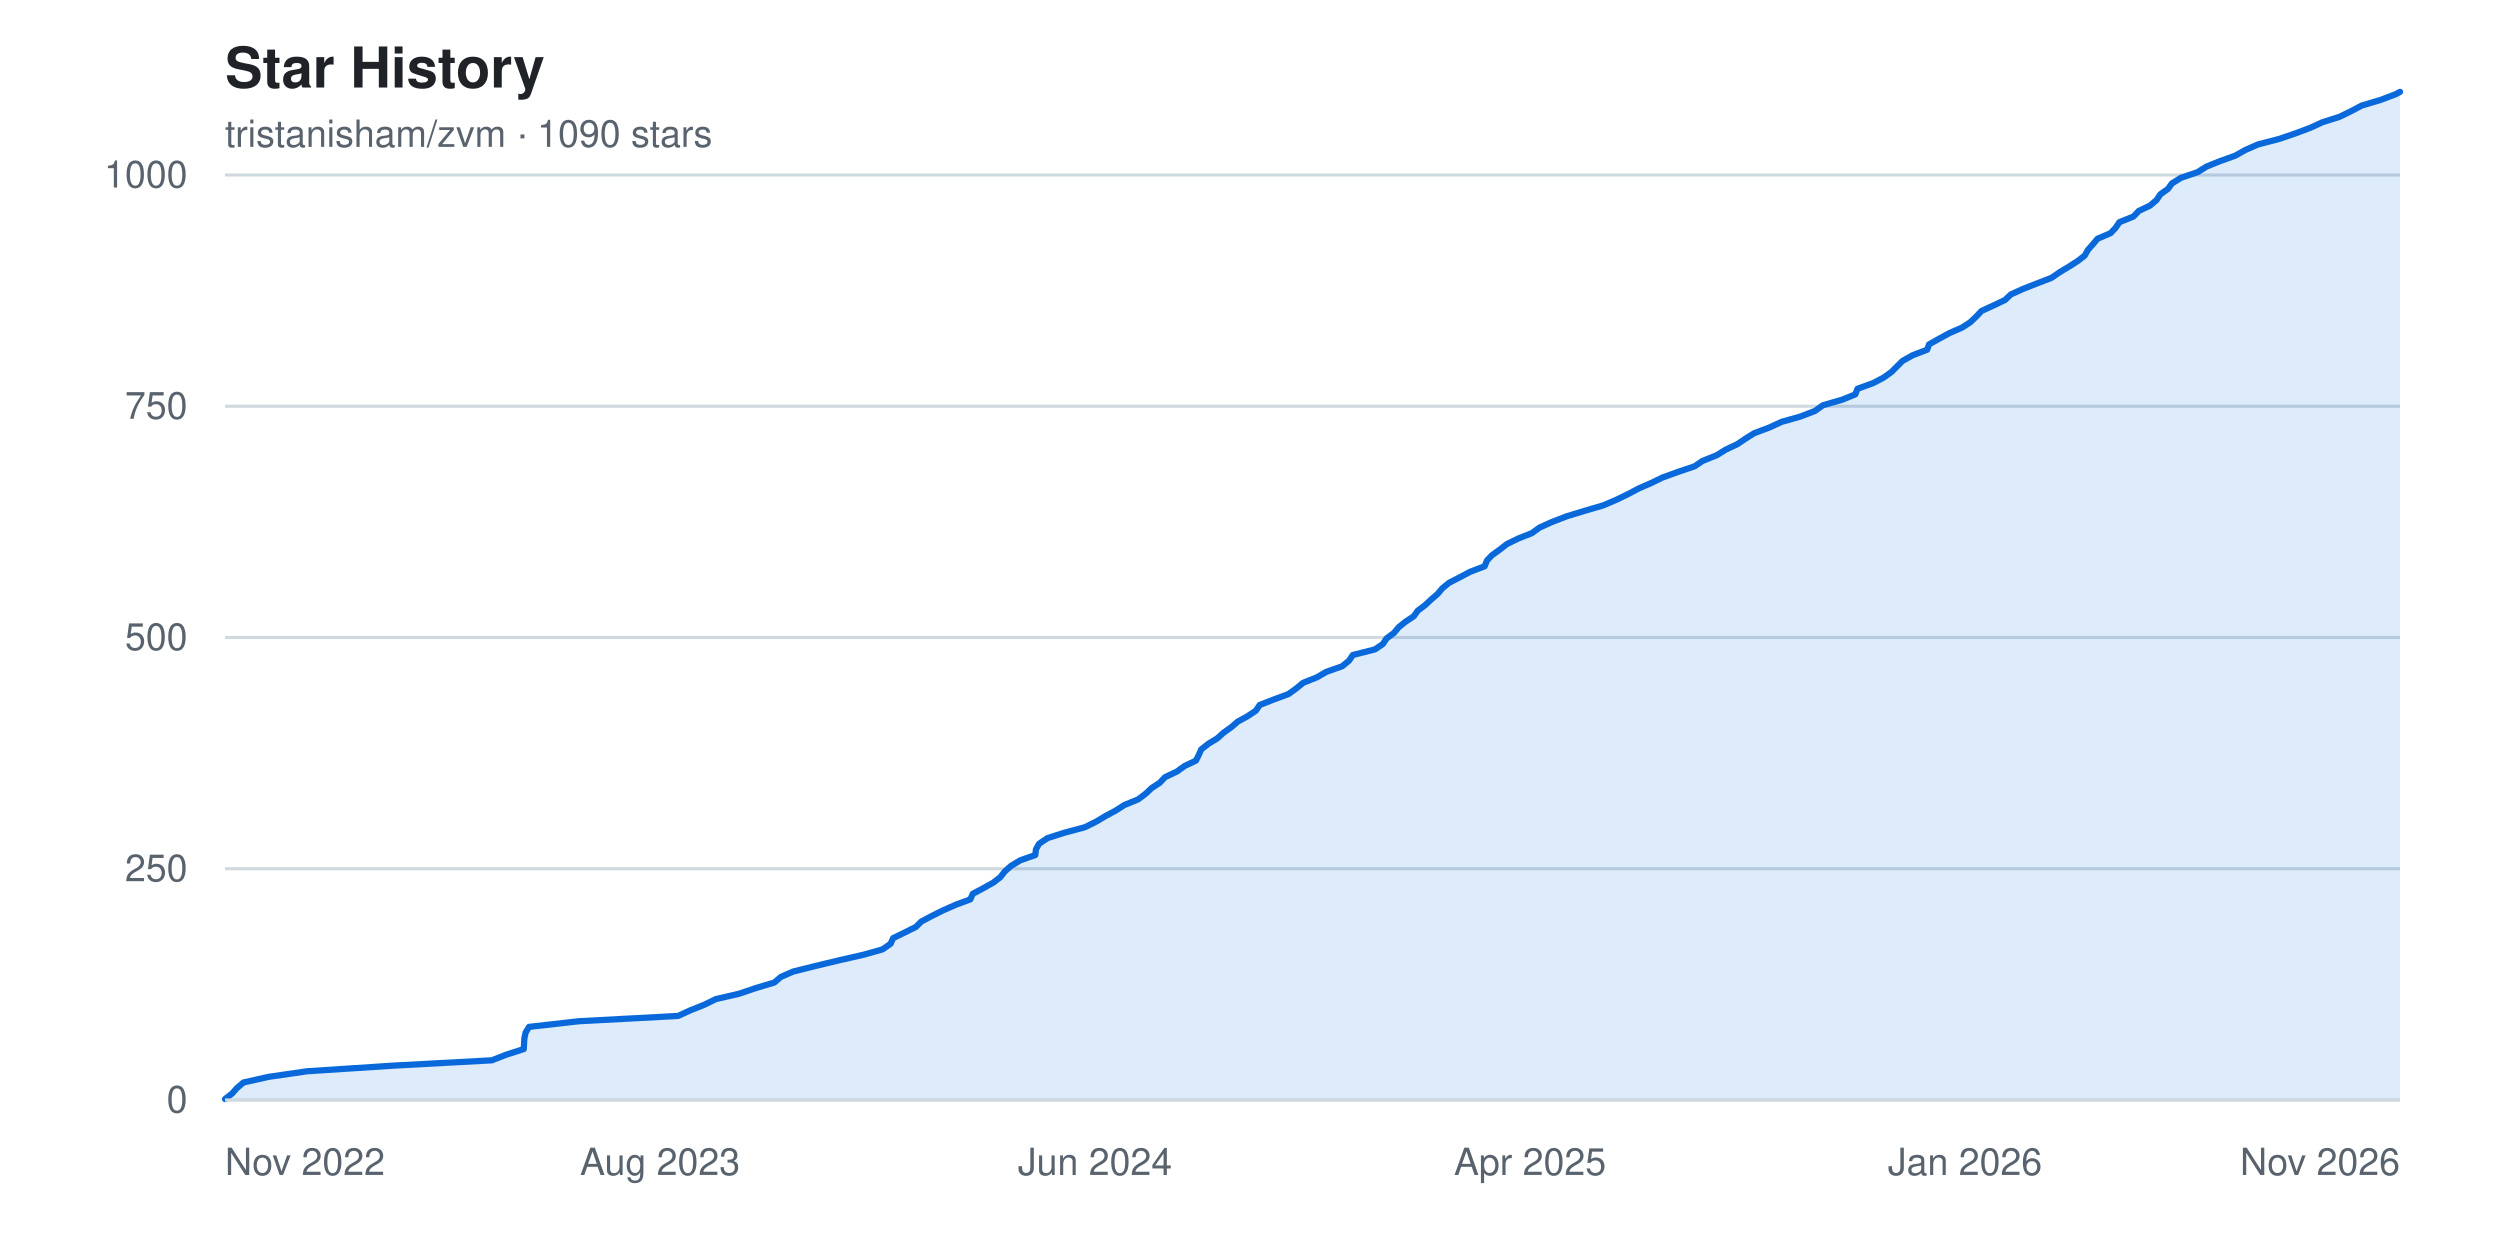
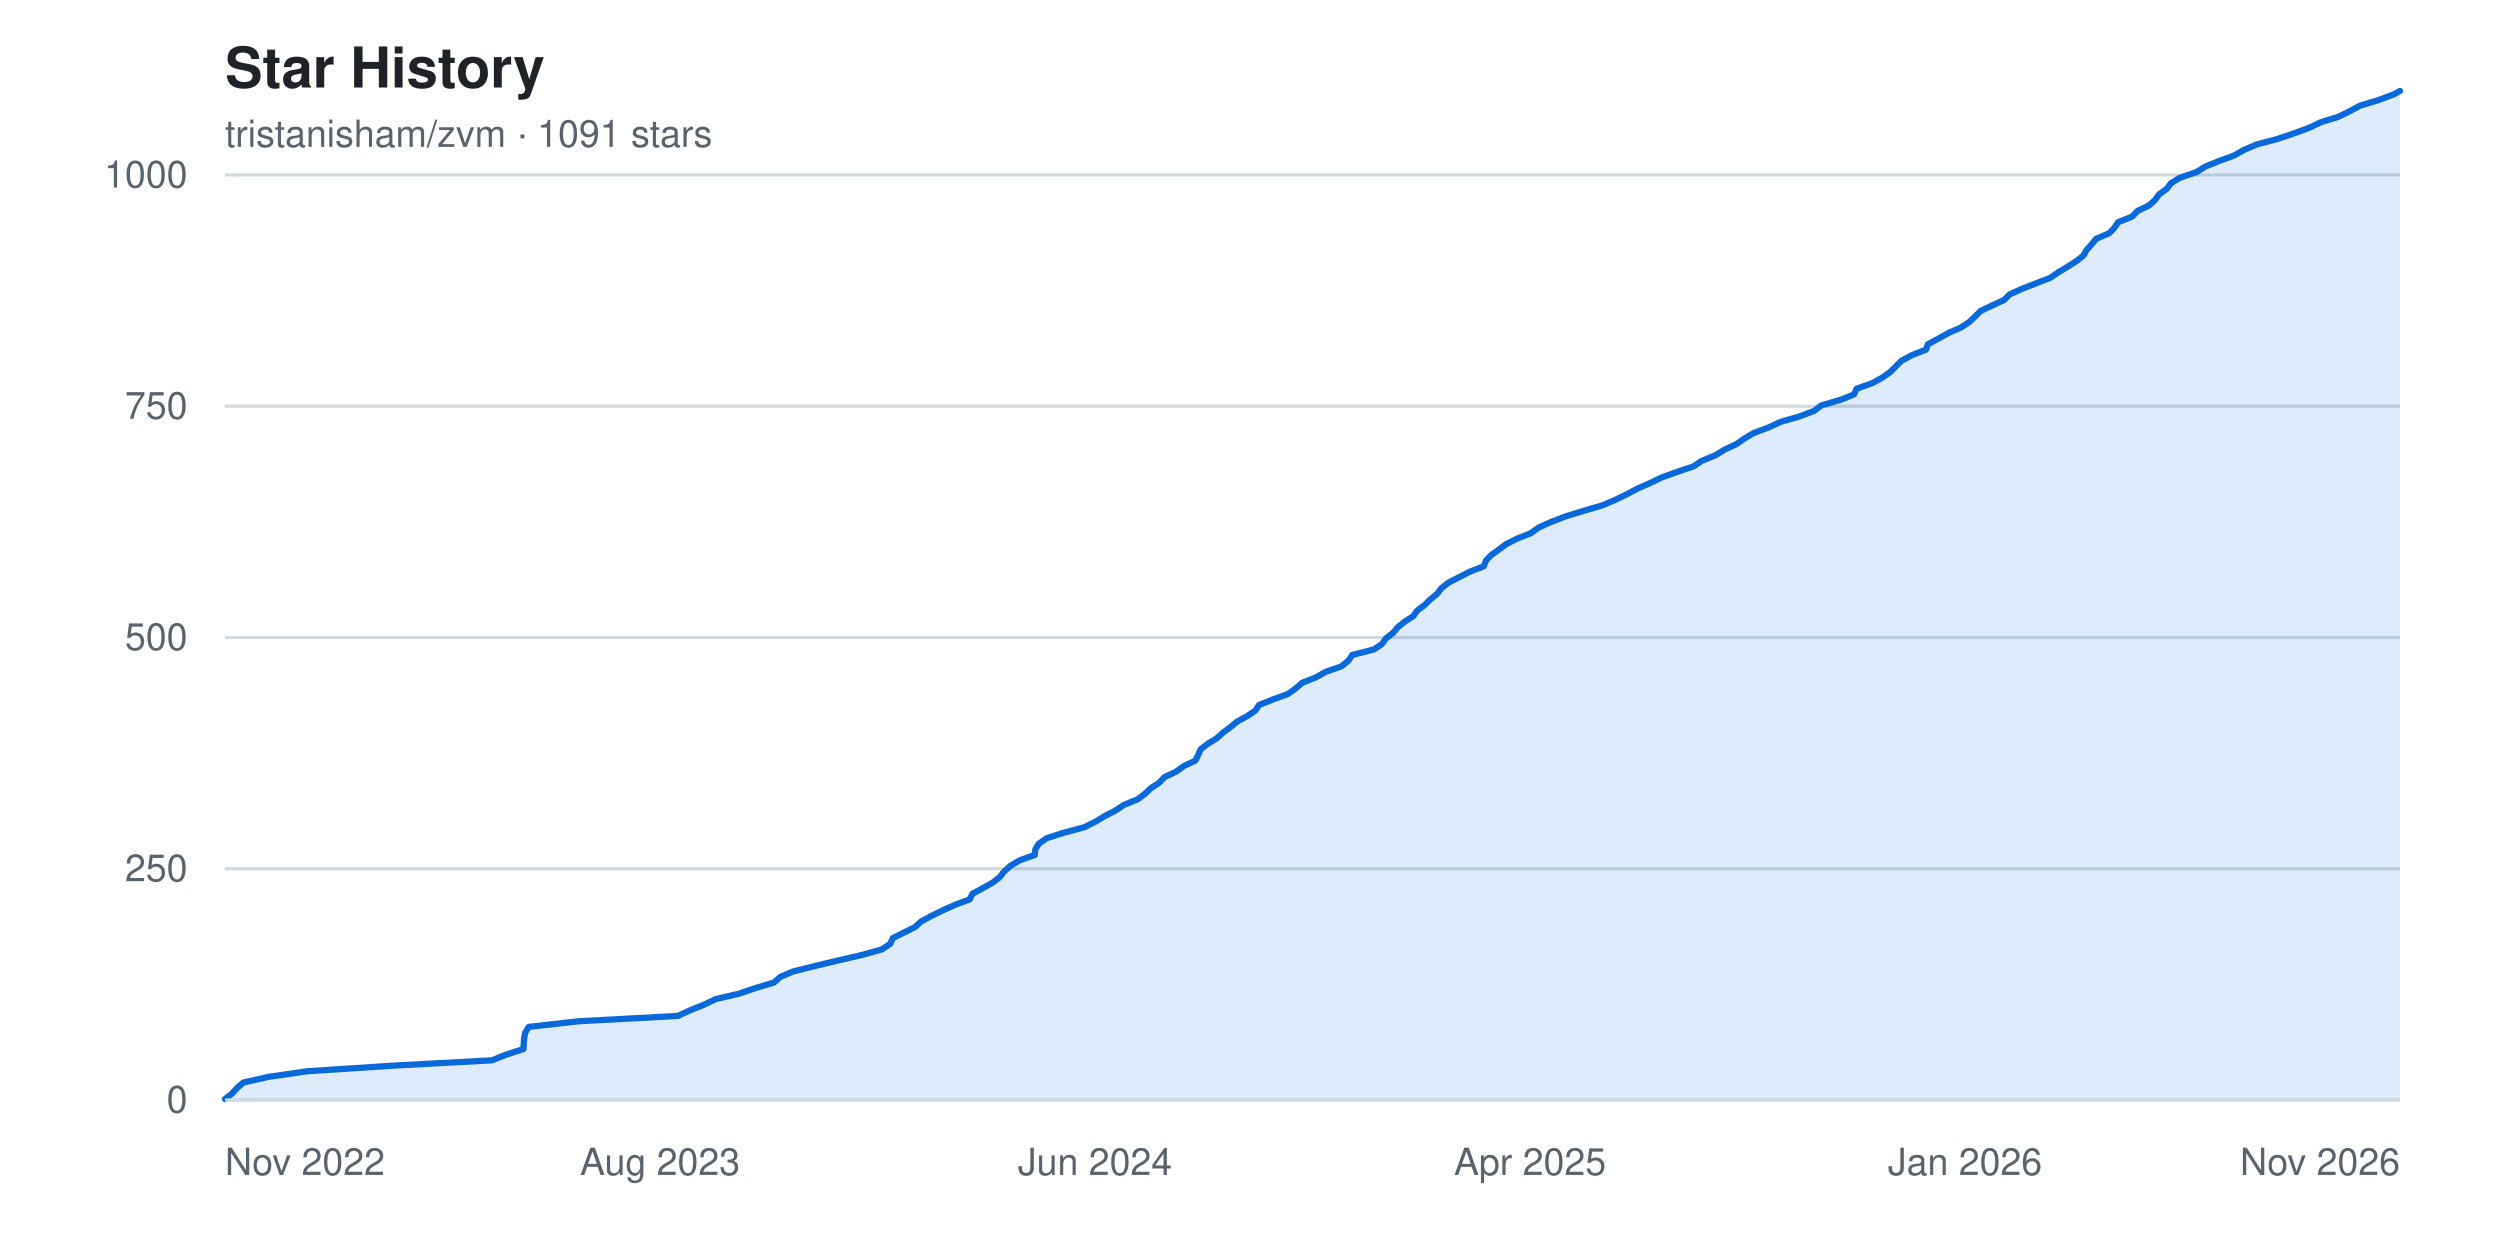
<svg xmlns="http://www.w3.org/2000/svg" width="800" height="400" viewBox="0 0 800 400" font-family="-apple-system, BlinkMacSystemFont, 'Segoe UI', Helvetica, Arial, sans-serif" role="img" aria-label="Star history chart for tristanisham/zvm">
  <rect width="800" height="400" fill="#ffffff" />
  <text x="72" y="28" fill="#1f2328" font-size="18" font-weight="600">Star History</text>
-   <text x="72" y="47" fill="#59636e" font-size="12">tristanisham/zvm · 1090 stars</text>
+   <text x="72" y="47" fill="#59636e" font-size="12">tristanisham/zvm · 1091 stars</text>
  <g>
    <line x1="72" y1="352.0" x2="768" y2="352.0" stroke="#d1d9e0" stroke-width="1" />
    <text x="60" y="352.0" fill="#59636e" font-size="12" text-anchor="end" dominant-baseline="middle">0</text>
    <line x1="72" y1="278.0" x2="768" y2="278.0" stroke="#d1d9e0" stroke-width="1" />
    <text x="60" y="278.0" fill="#59636e" font-size="12" text-anchor="end" dominant-baseline="middle">250</text>
    <line x1="72" y1="204.0" x2="768" y2="204.0" stroke="#d1d9e0" stroke-width="1" />
    <text x="60" y="204.0" fill="#59636e" font-size="12" text-anchor="end" dominant-baseline="middle">500</text>
    <line x1="72" y1="130.0" x2="768" y2="130.0" stroke="#d1d9e0" stroke-width="1" />
    <text x="60" y="130.0" fill="#59636e" font-size="12" text-anchor="end" dominant-baseline="middle">750</text>
    <line x1="72" y1="56.0" x2="768" y2="56.0" stroke="#d1d9e0" stroke-width="1" />
    <text x="60" y="56.0" fill="#59636e" font-size="12" text-anchor="end" dominant-baseline="middle">1000</text>
  </g>
-   <path d="M 72.0,352.0 L 72.0 351.7 L 74.3 349.9 L 75.8 348.2 L 77.9 346.4 L 85.9 344.6 L 98.3 342.8 L 125.9 341.0 L 157.4 339.3 L 162.0 337.5 L 167.6 335.7 L 167.7 333.9 L 167.8 332.2 L 168.2 330.4 L 169.3 328.6 L 185.2 326.8 L 217.0 325.1 L 220.9 323.3 L 225.4 321.5 L 229.1 319.7 L 236.5 318.0 L 241.8 316.2 L 247.8 314.4 L 249.9 312.6 L 253.8 310.9 L 261.0 309.1 L 268.5 307.3 L 276.4 305.5 L 282.4 303.8 L 285.0 302.0 L 285.8 300.2 L 289.5 298.4 L 293.1 296.6 L 294.8 294.9 L 298.2 293.1 L 301.8 291.3 L 305.9 289.5 L 310.5 287.8 L 311.3 286.0 L 314.7 284.2 L 317.9 282.4 L 320.1 280.7 L 321.5 278.9 L 323.5 277.1 L 326.5 275.3 L 331.3 273.6 L 331.5 271.8 L 332.5 270.0 L 335.2 268.2 L 340.5 266.5 L 347.2 264.7 L 350.8 262.9 L 353.8 261.1 L 357.0 259.4 L 359.8 257.6 L 364.2 255.8 L 366.6 254.0 L 368.5 252.2 L 371.1 250.5 L 372.8 248.7 L 376.6 246.9 L 379.1 245.1 L 382.7 243.4 L 383.6 241.6 L 384.4 239.8 L 386.7 238.0 L 389.5 236.3 L 391.5 234.5 L 394.0 232.7 L 396.1 230.9 L 399.2 229.2 L 401.9 227.4 L 403.1 225.6 L 407.7 223.8 L 412.3 222.1 L 414.8 220.3 L 417.0 218.5 L 421.5 216.7 L 424.4 215.0 L 429.5 213.2 L 431.7 211.4 L 432.9 209.6 L 440.0 207.8 L 442.5 206.1 L 443.7 204.3 L 446.1 202.5 L 447.6 200.7 L 449.7 199.0 L 452.4 197.2 L 453.7 195.4 L 456.1 193.6 L 457.9 191.9 L 460.0 190.1 L 461.5 188.3 L 463.7 186.5 L 467.0 184.8 L 470.4 183.0 L 475.1 181.2 L 475.8 179.4 L 477.4 177.7 L 479.9 175.9 L 482.2 174.1 L 485.9 172.3 L 490.2 170.6 L 492.7 168.8 L 496.7 167.0 L 501.4 165.2 L 507.3 163.4 L 513.1 161.7 L 517.3 159.9 L 521.0 158.1 L 524.4 156.3 L 528.3 154.6 L 532.0 152.8 L 537.0 151.0 L 542.3 149.2 L 544.8 147.5 L 549.3 145.7 L 552.2 143.9 L 556.0 142.1 L 558.5 140.4 L 561.4 138.6 L 566.2 136.8 L 570.1 135.0 L 576.1 133.3 L 580.8 131.5 L 583.3 129.7 L 589.5 127.9 L 593.7 126.2 L 594.4 124.4 L 599.4 122.6 L 602.8 120.8 L 605.3 119.0 L 607.0 117.3 L 608.8 115.5 L 612.0 113.7 L 616.7 111.9 L 617.3 110.2 L 620.5 108.4 L 623.8 106.6 L 627.9 104.8 L 630.5 103.1 L 632.4 101.3 L 634.1 99.5 L 638.0 97.7 L 641.6 96.0 L 643.5 94.2 L 647.5 92.4 L 652.1 90.6 L 656.5 88.9 L 659.1 87.1 L 662.1 85.3 L 664.9 83.5 L 667.1 81.8 L 668.1 80.0 L 669.7 78.2 L 671.2 76.4 L 675.4 74.6 L 677.0 72.9 L 678.2 71.1 L 682.7 69.3 L 684.4 67.5 L 688.0 65.8 L 690.1 64.0 L 691.3 62.2 L 693.8 60.4 L 695.0 58.7 L 697.9 56.9 L 703.2 55.1 L 706.1 53.3 L 710.3 51.6 L 715.3 49.8 L 718.5 48.0 L 722.6 46.2 L 729.2 44.5 L 734.5 42.7 L 739.3 40.9 L 743.2 39.1 L 748.6 37.4 L 752.3 35.6 L 755.7 33.8 L 761.7 32.0 L 766.5 30.2 L 768.0 29.4 L 768.0,352.0 Z" fill="#0969da22" />
-   <polyline points="72.0,351.7 74.3,349.9 75.8,348.2 77.9,346.4 85.9,344.6 98.3,342.8 125.9,341.0 157.4,339.3 162.0,337.5 167.6,335.7 167.7,333.9 167.8,332.2 168.2,330.4 169.3,328.6 185.2,326.8 217.0,325.1 220.9,323.3 225.4,321.5 229.1,319.7 236.5,318.0 241.8,316.2 247.8,314.4 249.9,312.6 253.8,310.9 261.0,309.1 268.5,307.3 276.4,305.5 282.4,303.8 285.0,302.0 285.8,300.2 289.5,298.4 293.1,296.6 294.8,294.9 298.2,293.1 301.8,291.3 305.9,289.5 310.5,287.8 311.3,286.0 314.7,284.2 317.9,282.4 320.1,280.7 321.5,278.9 323.5,277.1 326.5,275.3 331.3,273.6 331.5,271.8 332.5,270.0 335.2,268.2 340.5,266.5 347.2,264.7 350.8,262.9 353.8,261.1 357.0,259.4 359.8,257.6 364.2,255.8 366.6,254.0 368.5,252.2 371.1,250.5 372.8,248.7 376.6,246.9 379.1,245.1 382.7,243.4 383.6,241.6 384.4,239.8 386.7,238.0 389.5,236.3 391.5,234.5 394.0,232.7 396.1,230.9 399.2,229.2 401.9,227.4 403.1,225.6 407.7,223.8 412.3,222.1 414.8,220.3 417.0,218.5 421.5,216.7 424.4,215.0 429.5,213.2 431.7,211.4 432.9,209.6 440.0,207.8 442.5,206.1 443.7,204.3 446.1,202.5 447.6,200.7 449.7,199.0 452.4,197.2 453.7,195.4 456.1,193.6 457.9,191.9 460.0,190.1 461.5,188.3 463.7,186.5 467.0,184.8 470.4,183.0 475.1,181.2 475.8,179.4 477.4,177.7 479.9,175.9 482.2,174.1 485.9,172.3 490.2,170.6 492.7,168.8 496.7,167.0 501.4,165.2 507.3,163.4 513.1,161.7 517.3,159.9 521.0,158.1 524.4,156.3 528.3,154.6 532.0,152.8 537.0,151.0 542.3,149.2 544.8,147.5 549.3,145.7 552.2,143.9 556.0,142.1 558.5,140.4 561.4,138.6 566.2,136.8 570.1,135.0 576.1,133.3 580.8,131.5 583.3,129.7 589.5,127.9 593.7,126.2 594.4,124.4 599.4,122.6 602.8,120.8 605.3,119.0 607.0,117.3 608.8,115.5 612.0,113.7 616.7,111.9 617.3,110.2 620.5,108.4 623.8,106.6 627.9,104.8 630.5,103.1 632.4,101.3 634.1,99.5 638.0,97.7 641.6,96.0 643.5,94.2 647.5,92.4 652.1,90.6 656.5,88.9 659.1,87.1 662.1,85.3 664.9,83.5 667.1,81.8 668.1,80.0 669.7,78.2 671.2,76.4 675.4,74.6 677.0,72.9 678.2,71.1 682.7,69.3 684.4,67.5 688.0,65.8 690.1,64.0 691.3,62.2 693.8,60.4 695.0,58.7 697.9,56.9 703.2,55.1 706.1,53.3 710.3,51.6 715.3,49.8 718.5,48.0 722.6,46.2 729.2,44.5 734.5,42.7 739.3,40.9 743.2,39.1 748.6,37.4 752.3,35.6 755.7,33.8 761.7,32.0 766.5,30.2 768.0,29.4" fill="none" stroke="#0969da" stroke-width="2" stroke-linejoin="round" stroke-linecap="round" />
+   <path d="M 72.0,352.0 L 72.0 351.7 L 74.3 349.9 L 75.8 348.2 L 77.9 346.4 L 85.9 344.6 L 98.3 342.8 L 125.9 341.0 L 157.4 339.3 L 161.9 337.5 L 167.5 335.7 L 167.6 333.9 L 167.7 332.2 L 168.1 330.4 L 169.2 328.6 L 185.2 326.8 L 216.9 325.1 L 220.8 323.3 L 225.3 321.5 L 229.0 319.7 L 236.4 318.0 L 241.7 316.2 L 247.7 314.4 L 249.7 312.6 L 253.7 310.9 L 260.9 309.1 L 268.4 307.3 L 276.2 305.5 L 282.2 303.8 L 284.9 302.0 L 285.7 300.2 L 289.3 298.4 L 292.9 296.6 L 294.7 294.9 L 298.0 293.1 L 301.7 291.3 L 305.7 289.5 L 310.3 287.8 L 311.2 286.0 L 314.5 284.2 L 317.7 282.4 L 319.9 280.7 L 321.3 278.9 L 323.3 277.1 L 326.3 275.3 L 331.1 273.6 L 331.3 271.8 L 332.4 270.0 L 335.0 268.2 L 340.3 266.5 L 347.0 264.7 L 350.6 262.9 L 353.6 261.1 L 356.9 259.4 L 359.6 257.6 L 364.0 255.8 L 366.4 254.0 L 368.3 252.2 L 370.9 250.5 L 372.6 248.7 L 376.4 246.9 L 378.9 245.1 L 382.5 243.4 L 383.4 241.6 L 384.2 239.8 L 386.5 238.0 L 389.3 236.3 L 391.3 234.5 L 393.7 232.7 L 395.9 230.9 L 399.0 229.2 L 401.7 227.4 L 402.9 225.6 L 407.4 223.8 L 412.1 222.1 L 414.6 220.3 L 416.7 218.5 L 421.2 216.7 L 424.2 215.0 L 429.3 213.2 L 431.5 211.4 L 432.7 209.6 L 439.7 207.8 L 442.2 206.1 L 443.5 204.3 L 445.8 202.5 L 447.3 200.7 L 449.4 199.0 L 452.2 197.2 L 453.5 195.4 L 455.9 193.6 L 457.6 191.9 L 459.8 190.1 L 461.2 188.3 L 463.4 186.5 L 466.7 184.8 L 470.2 183.0 L 474.8 181.2 L 475.5 179.4 L 477.1 177.7 L 479.6 175.9 L 482.0 174.1 L 485.6 172.3 L 489.9 170.6 L 492.4 168.8 L 496.4 167.0 L 501.1 165.2 L 507.0 163.4 L 512.8 161.7 L 517.0 159.9 L 520.7 158.1 L 524.1 156.3 L 528.0 154.6 L 531.7 152.8 L 536.7 151.0 L 542.0 149.2 L 544.5 147.5 L 548.9 145.7 L 551.8 143.9 L 555.7 142.1 L 558.1 140.4 L 561.1 138.6 L 565.9 136.8 L 569.8 135.0 L 575.7 133.3 L 580.5 131.5 L 582.9 129.7 L 589.1 127.9 L 593.3 126.2 L 594.1 124.4 L 599.1 122.6 L 602.4 120.8 L 604.9 119.0 L 606.6 117.3 L 608.4 115.5 L 611.7 113.7 L 616.3 111.9 L 616.9 110.2 L 620.2 108.4 L 623.4 106.6 L 627.5 104.8 L 630.1 103.1 L 632.0 101.3 L 633.8 99.5 L 637.6 97.7 L 641.3 96.0 L 643.1 94.2 L 647.1 92.4 L 651.7 90.6 L 656.1 88.9 L 658.7 87.1 L 661.7 85.3 L 664.5 83.5 L 666.7 81.8 L 667.7 80.0 L 669.3 78.2 L 670.8 76.4 L 675.0 74.6 L 676.6 72.9 L 677.8 71.1 L 682.3 69.3 L 684.0 67.5 L 687.6 65.8 L 689.6 64.0 L 690.9 62.2 L 693.4 60.4 L 694.6 58.7 L 697.5 56.9 L 702.8 55.1 L 705.7 53.3 L 709.9 51.6 L 714.8 49.8 L 718.0 48.0 L 722.2 46.2 L 728.7 44.5 L 734.0 42.7 L 738.9 40.9 L 742.7 39.1 L 748.2 37.4 L 751.9 35.6 L 755.2 33.8 L 761.2 32.0 L 766.0 30.2 L 768.0 29.1 L 768.0,352.0 Z" fill="#0969da22" />
+   <polyline points="72.0,351.7 74.3,349.9 75.8,348.2 77.9,346.4 85.9,344.6 98.3,342.8 125.9,341.0 157.4,339.3 161.9,337.5 167.5,335.7 167.6,333.9 167.7,332.2 168.1,330.4 169.2,328.6 185.2,326.8 216.9,325.1 220.8,323.3 225.3,321.5 229.0,319.7 236.4,318.0 241.7,316.2 247.7,314.4 249.7,312.6 253.7,310.9 260.9,309.1 268.4,307.3 276.2,305.5 282.2,303.8 284.9,302.0 285.7,300.2 289.3,298.4 292.9,296.6 294.7,294.9 298.0,293.1 301.7,291.3 305.7,289.5 310.3,287.8 311.2,286.0 314.5,284.2 317.7,282.4 319.9,280.7 321.3,278.9 323.3,277.1 326.3,275.3 331.1,273.6 331.3,271.8 332.4,270.0 335.0,268.2 340.3,266.5 347.0,264.7 350.6,262.9 353.6,261.1 356.9,259.4 359.6,257.6 364.0,255.8 366.4,254.0 368.3,252.2 370.9,250.5 372.6,248.7 376.4,246.9 378.9,245.1 382.5,243.4 383.4,241.6 384.2,239.8 386.5,238.0 389.3,236.3 391.3,234.5 393.7,232.7 395.9,230.9 399.0,229.2 401.7,227.4 402.9,225.6 407.4,223.8 412.1,222.1 414.6,220.3 416.7,218.5 421.2,216.7 424.2,215.0 429.3,213.2 431.5,211.4 432.7,209.6 439.7,207.8 442.2,206.1 443.5,204.3 445.8,202.5 447.3,200.7 449.4,199.0 452.2,197.2 453.5,195.4 455.9,193.6 457.6,191.9 459.8,190.1 461.2,188.3 463.4,186.5 466.7,184.8 470.2,183.0 474.8,181.2 475.5,179.4 477.1,177.7 479.6,175.9 482.0,174.1 485.6,172.3 489.9,170.6 492.4,168.8 496.4,167.0 501.1,165.2 507.0,163.4 512.8,161.7 517.0,159.9 520.7,158.1 524.1,156.3 528.0,154.6 531.7,152.8 536.7,151.0 542.0,149.2 544.5,147.5 548.9,145.7 551.8,143.9 555.7,142.1 558.1,140.4 561.1,138.6 565.9,136.8 569.8,135.0 575.7,133.3 580.5,131.5 582.9,129.7 589.1,127.9 593.3,126.2 594.1,124.4 599.1,122.6 602.4,120.8 604.9,119.0 606.6,117.3 608.4,115.5 611.7,113.7 616.3,111.9 616.9,110.2 620.2,108.4 623.4,106.6 627.5,104.8 630.1,103.1 632.0,101.3 633.8,99.5 637.6,97.7 641.3,96.0 643.1,94.2 647.1,92.4 651.7,90.6 656.1,88.9 658.7,87.1 661.7,85.3 664.5,83.5 666.7,81.8 667.7,80.0 669.3,78.2 670.8,76.4 675.0,74.6 676.6,72.9 677.8,71.1 682.3,69.3 684.0,67.5 687.6,65.8 689.6,64.0 690.9,62.2 693.4,60.4 694.6,58.7 697.5,56.9 702.8,55.1 705.7,53.3 709.9,51.6 714.8,49.8 718.0,48.0 722.2,46.2 728.7,44.5 734.0,42.7 738.9,40.9 742.7,39.1 748.2,37.4 751.9,35.6 755.2,33.8 761.2,32.0 766.0,30.2 768.0,29.1" fill="none" stroke="#0969da" stroke-width="2" stroke-linejoin="round" stroke-linecap="round" />
  <g>
    <text x="72.0" y="376" fill="#59636e" font-size="12" text-anchor="start">Nov 2022</text>
    <text x="211.2" y="376" fill="#59636e" font-size="12" text-anchor="middle">Aug 2023</text>
    <text x="350.4" y="376" fill="#59636e" font-size="12" text-anchor="middle">Jun 2024</text>
    <text x="489.6" y="376" fill="#59636e" font-size="12" text-anchor="middle">Apr 2025</text>
    <text x="628.8" y="376" fill="#59636e" font-size="12" text-anchor="middle">Jan 2026</text>
    <text x="768.0" y="376" fill="#59636e" font-size="12" text-anchor="end">Nov 2026</text>
  </g>
  <line x1="72" y1="352" x2="768" y2="352" stroke="#d1d9e0" stroke-width="1" />
</svg>
